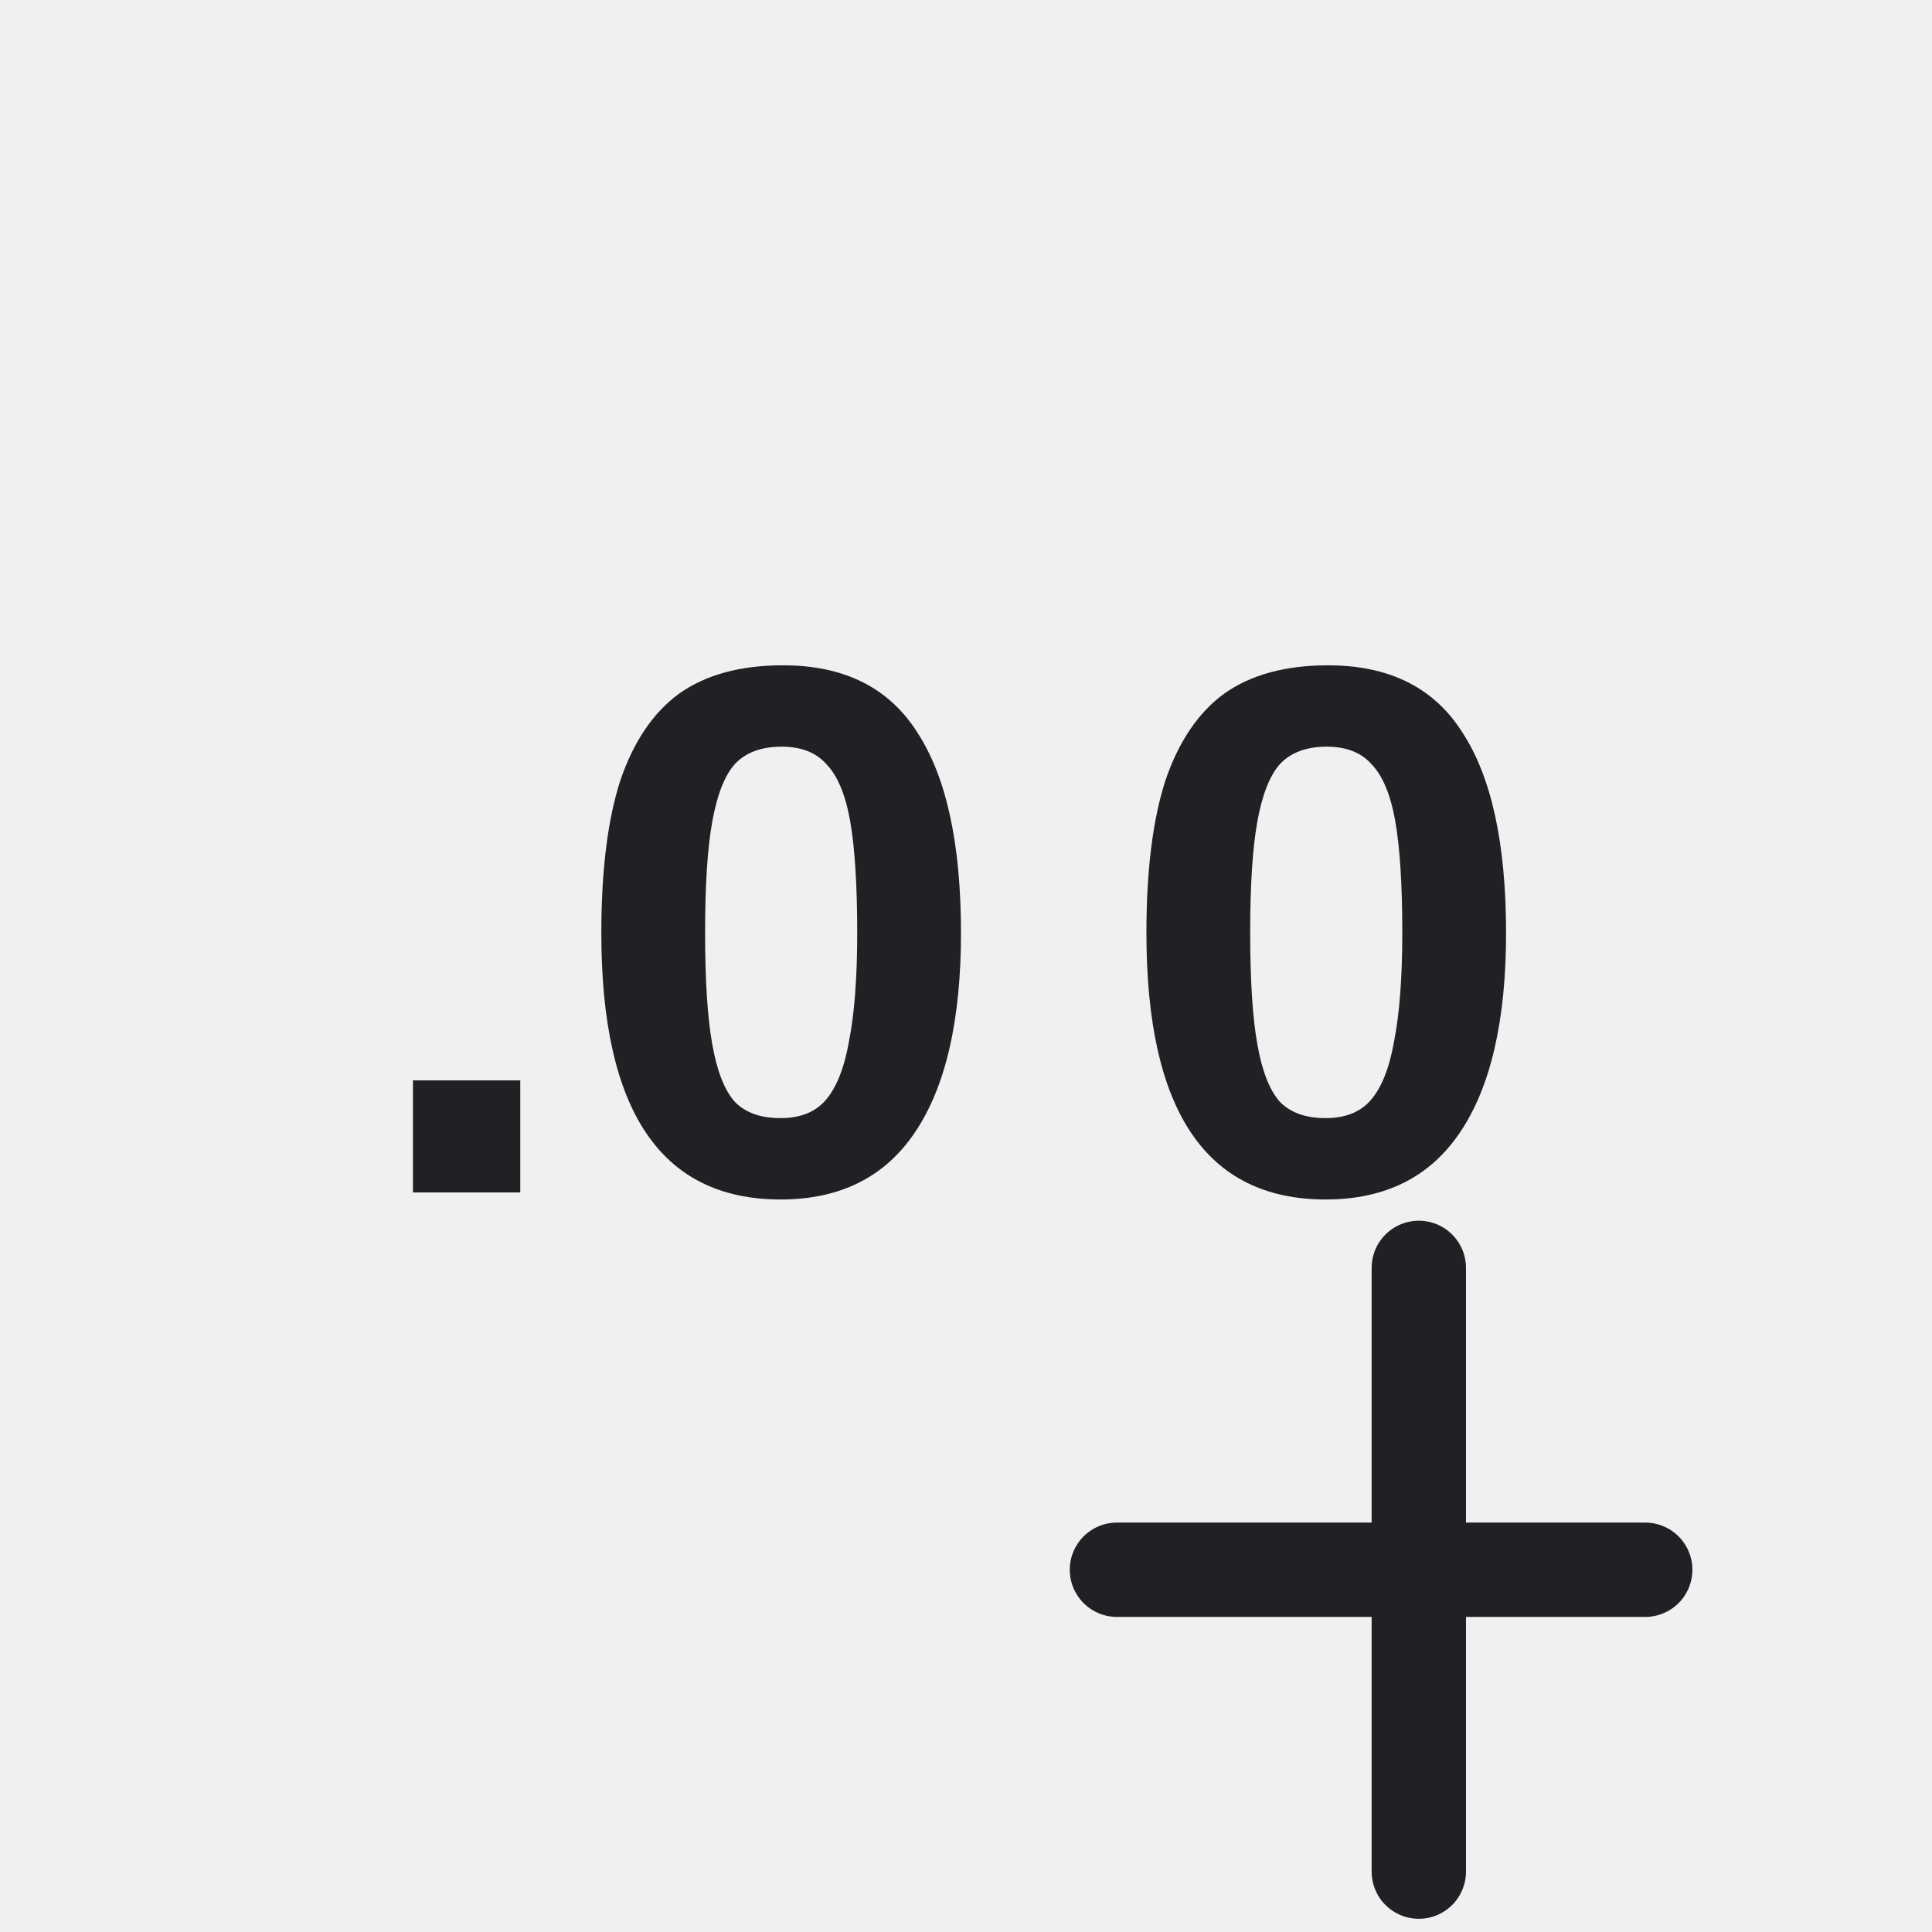
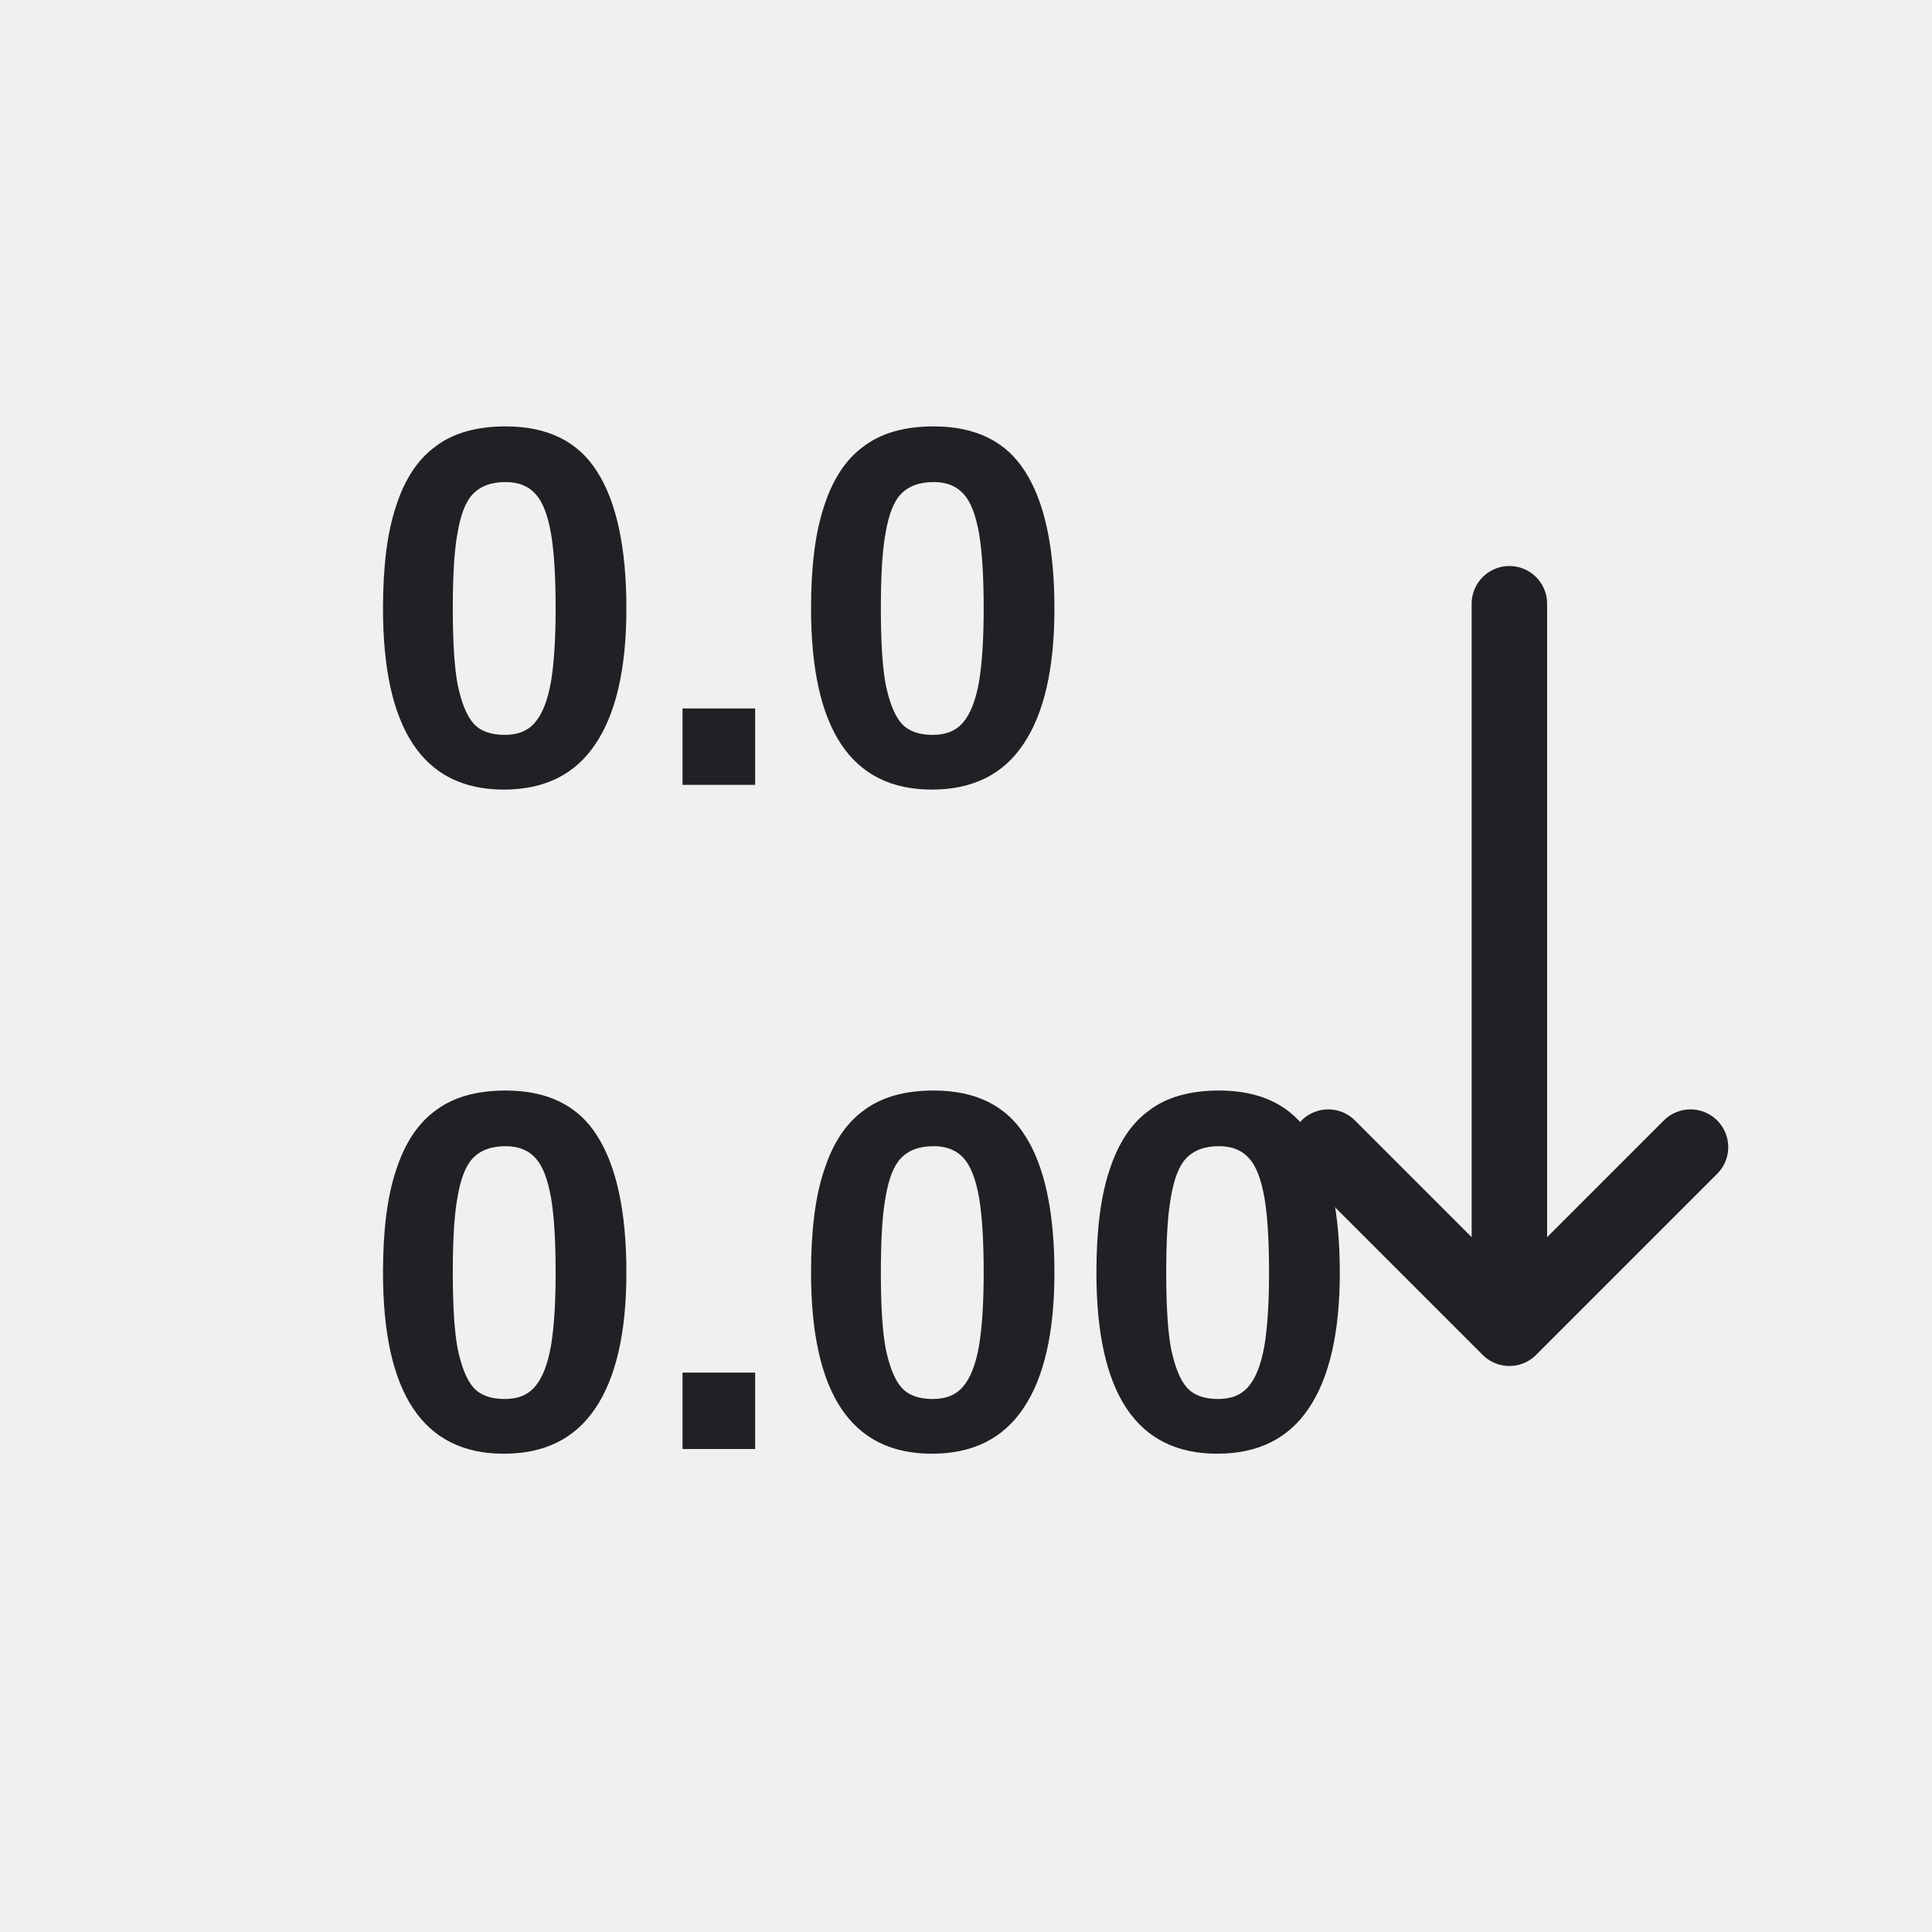
<svg xmlns="http://www.w3.org/2000/svg" width="32" height="32" viewBox="0 0 32 32" role="img" aria-label="Increase Decimal Places">
  <defs>
    <style>
.bg{fill:#fff}.paper{fill:#ffffff}.soft{fill:#f3f6f4}.grid{stroke:#6b7280;stroke-width:1.25;fill:none;stroke-linecap:square}.line{stroke:#202124;stroke-width:1.25;fill:none;stroke-linecap:round;stroke-linejoin:round}.thin{stroke:#202124;stroke-width:1.25;fill:none;stroke-linecap:round;stroke-linejoin:round}.heavy{stroke:#202124;stroke-width:1.25;fill:none;stroke-linecap:round;stroke-linejoin:round}.txt{font-family:Segoe UI,Arial,sans-serif;font-weight:600;fill:#202124}.txtb{font-family:Segoe UI,Arial,sans-serif;font-weight:700;fill:#202124}.green{fill:#217346}.greenLine{stroke:#217346}.blue{fill:#2b78d4}.blueLine{stroke:#2b78d4}.yellow{fill:#f7d14a}.red{fill:#d83b01}.orange{fill:#f4a340}.purple{fill:#8b5cf6}.gray{fill:#6b7280}.palegreen{fill:#d9eadf}.paleblue{fill:#dcecff}.paleyellow{fill:#fff2b8}.palered{fill:#ffd7d7}
</style>
  </defs>
  <rect width="32" height="32" fill="none" />
-   <g transform="translate(16 16) scale(1.25) translate(-16 -16)">
-     <text class="txt" x="8" y="19" font-size="10">.0</text>
-     <text class="txt" x="18" y="19" font-size="10">0</text>
-     <path class="line" d="M18 24h7M22 20v8" />
+   <g>
+     <text class="txt" x="6" y="13" font-size="8.5">0.0</text>
+     <text class="txt" x="6" y="24" font-size="8.5">0.00</text>
+     <path class="line" d="M25 10v12M22 19l3 3 3-3" />
  </g>
</svg>
